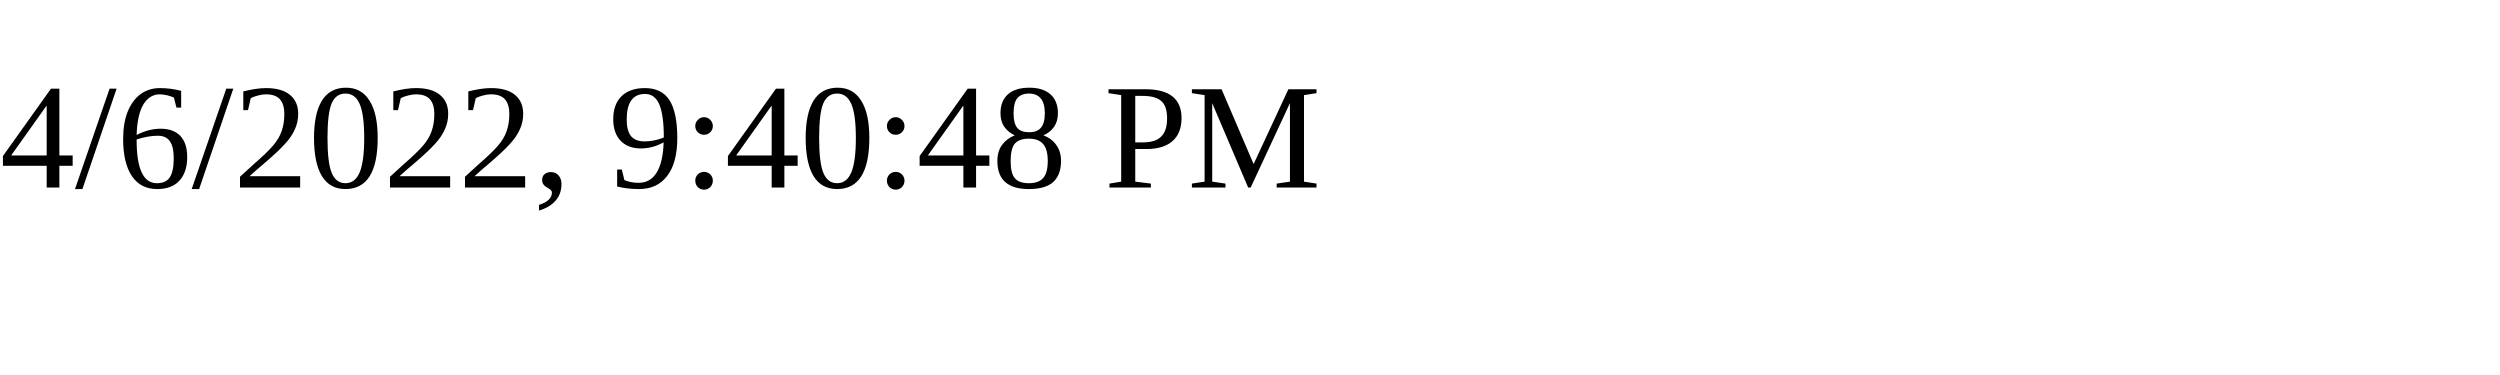
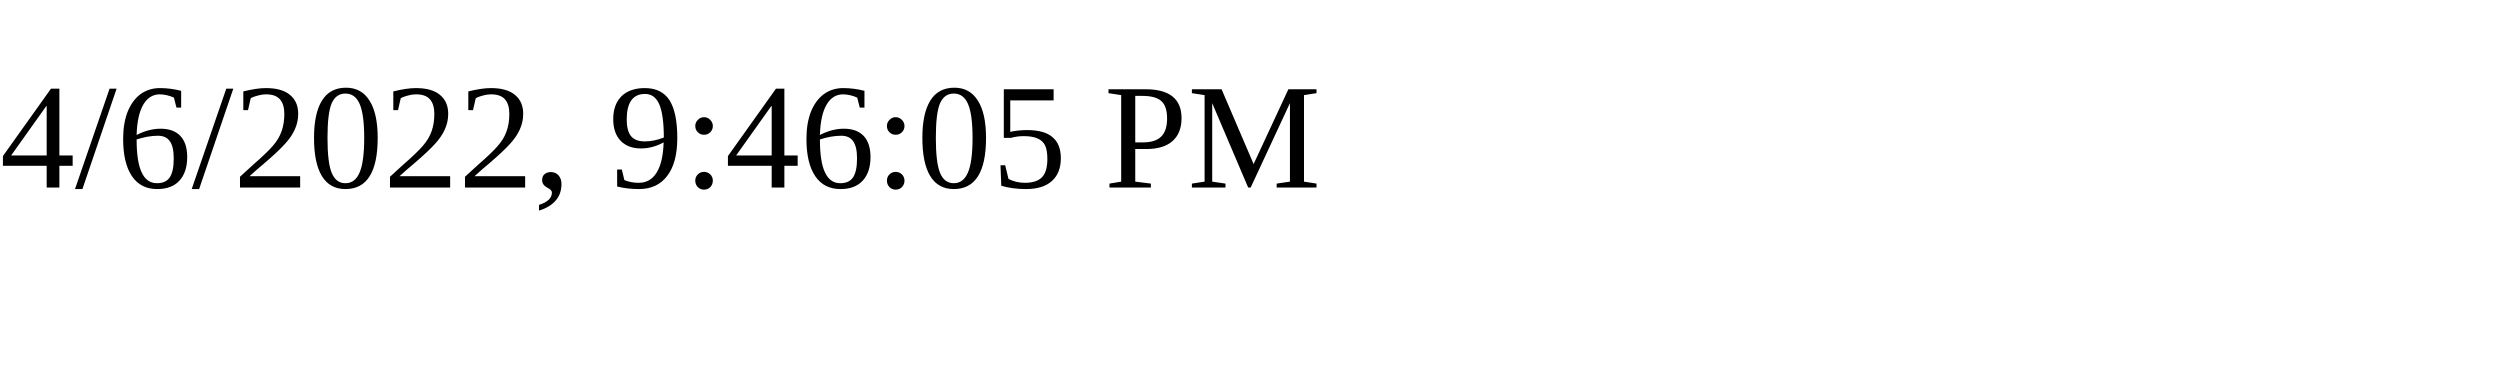
<svg xmlns="http://www.w3.org/2000/svg" height="30" width="200">
-   <text x="0" y="15">4/6/2022, 9:40:48 PM</text>
+   <text x="0" y="15">4/6/2022, 9:46:05 PM</text>
</svg>
